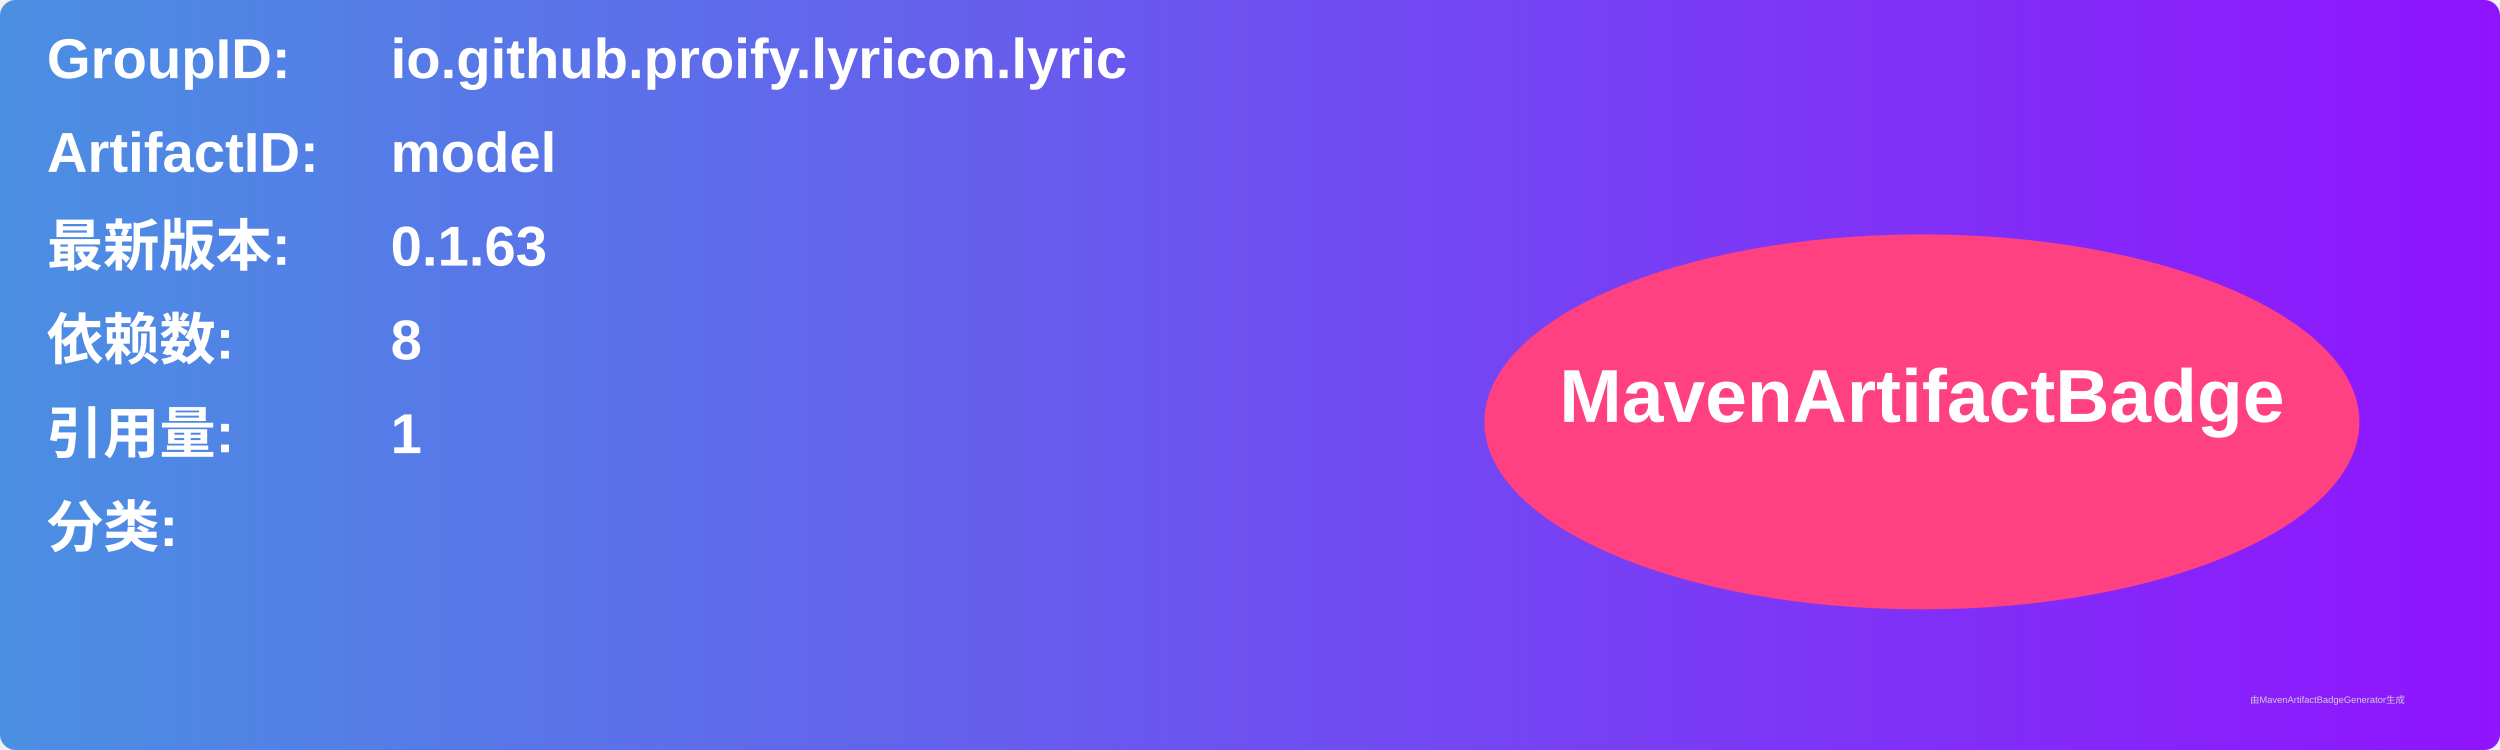
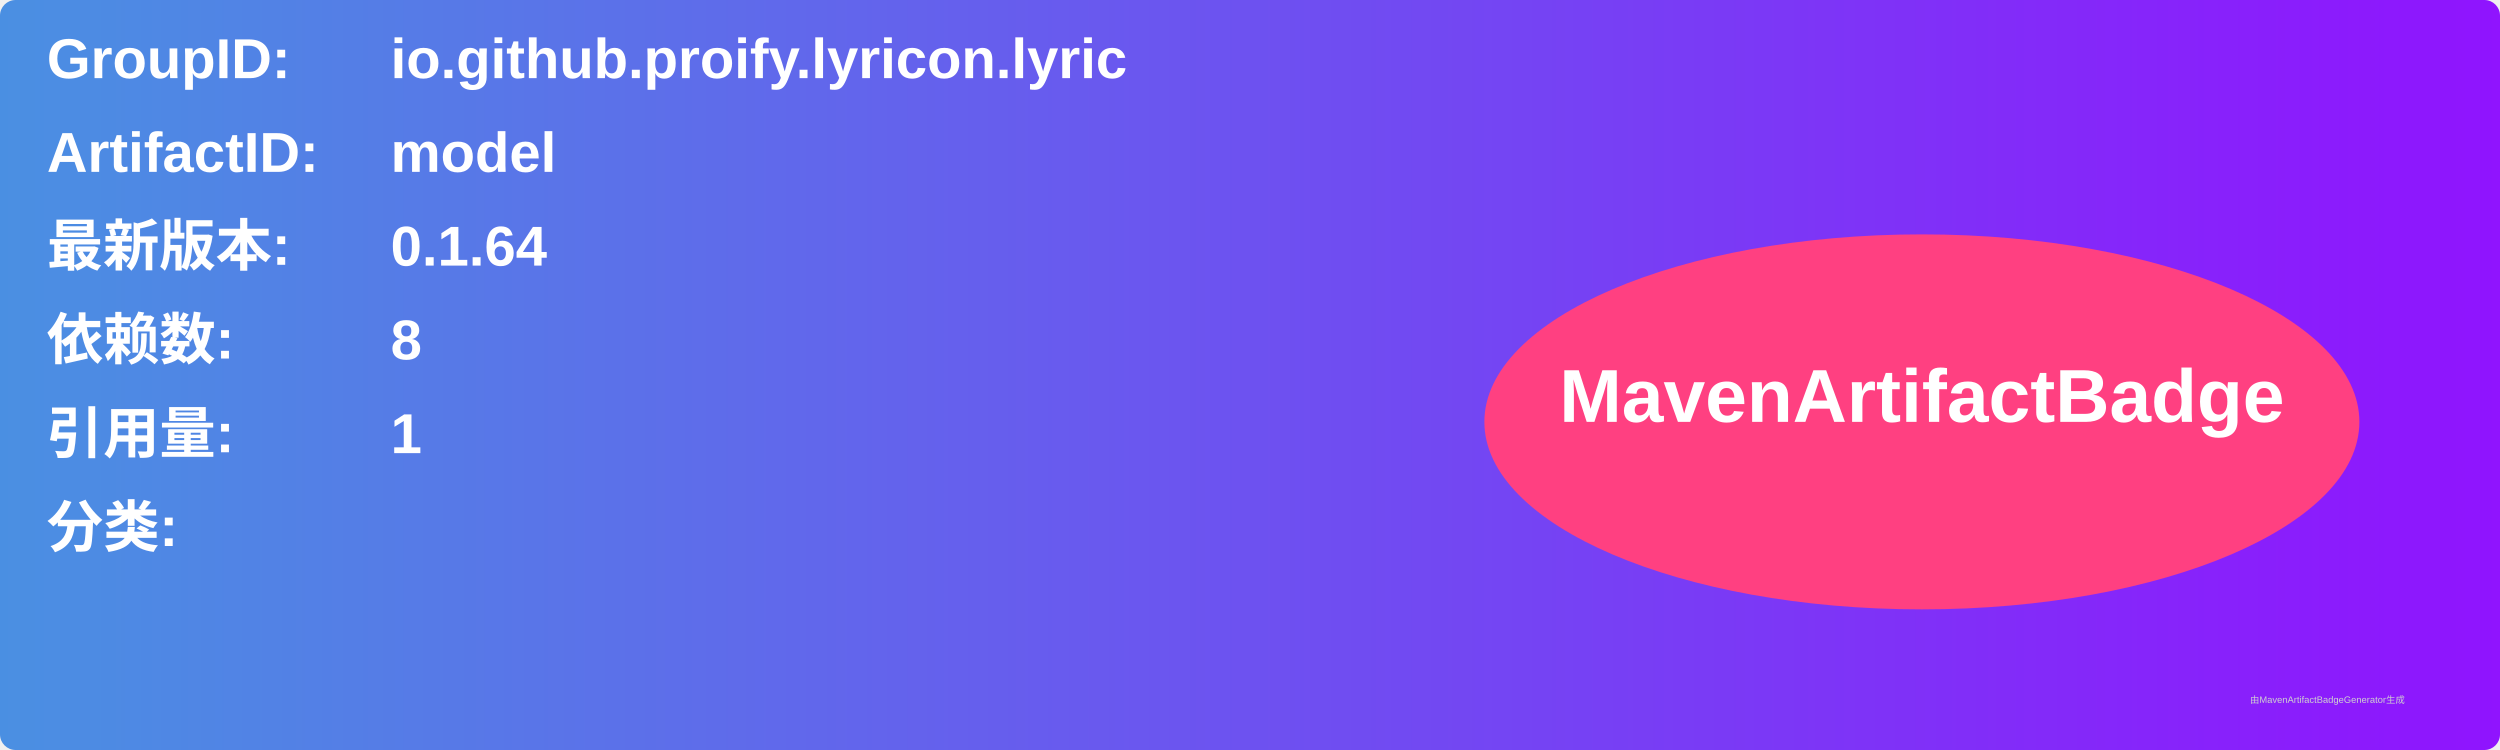
<svg xmlns="http://www.w3.org/2000/svg" width="800" height="240" viewBox="0 0 800 240">
  <linearGradient id="grad" x1="0%" y1="0%" x2="100%" y2="0%">
    <stop offset="0%" stop-color="#4a90e2" />
    <stop offset="100%" stop-color="#9013fe" />
  </linearGradient>
  <rect width="100%" height="100%" rx="5" ry="5" fill="url(#grad)" />
  <g transform="translate(15, 15)">
    <text x="0" y="10" font-family="Arial" font-size="18" fill="white" font-weight="bold" width="260">GroupID:</text>
    <text x="110" y="10" font-family="Arial" font-size="18" fill="white" font-weight="bold" width="460">io.github.proify.lyricon.lyric</text>
    <text x="0" y="40" font-family="Arial" font-size="18" fill="white" font-weight="bold" width="260">ArtifactID:</text>
    <text x="110" y="40" font-family="Arial" font-size="18" fill="white" font-weight="bold" width="460">model</text>
    <text x="0" y="70" font-family="Arial" font-size="18" fill="white" font-weight="bold">最新版本:</text>
    <text x="110" y="70" font-family="Arial" font-size="18" fill="white" font-weight="bold">
-       <tspan font-weight="bold">0.1.63</tspan>
+       <tspan font-weight="bold">0.1.64</tspan>
    </text>
    <text x="0" y="100" font-family="Arial" font-size="18" fill="white" font-weight="bold">依赖数: </text>
    <text x="110" y="100" font-family="Arial" font-size="18" fill="white">
      <tspan font-weight="bold">8</tspan>
    </text>
    <text x="0" y="130" font-family="Arial" font-size="18" fill="white" font-weight="bold">引用量: </text>
    <text x="110" y="130" font-family="Arial" font-size="18" fill="white">
      <tspan font-weight="bold">1</tspan>
    </text>
    <text x="0" y="160" font-family="Arial" font-size="18" fill="white" font-weight="bold">分类:</text>
    <text x="10" y="190" font-family="Arial" font-size="10" fill="white">
      <tspan font-weight="bold" />
    </text>
    <ellipse cx="600" cy="120" rx="140" ry="60" fill="#ff4081" />
    <text x="600" y="120" text-anchor="middle" font-family="Arial" font-size="24" fill="white" font-weight="bold">MavenArtifactBadge</text>
  </g>
  <text x="720" y="225" font-family="Arial" font-size="3" fill="#d0d0d0">由MavenArtifactBadgeGenerator生成</text>
</svg>
